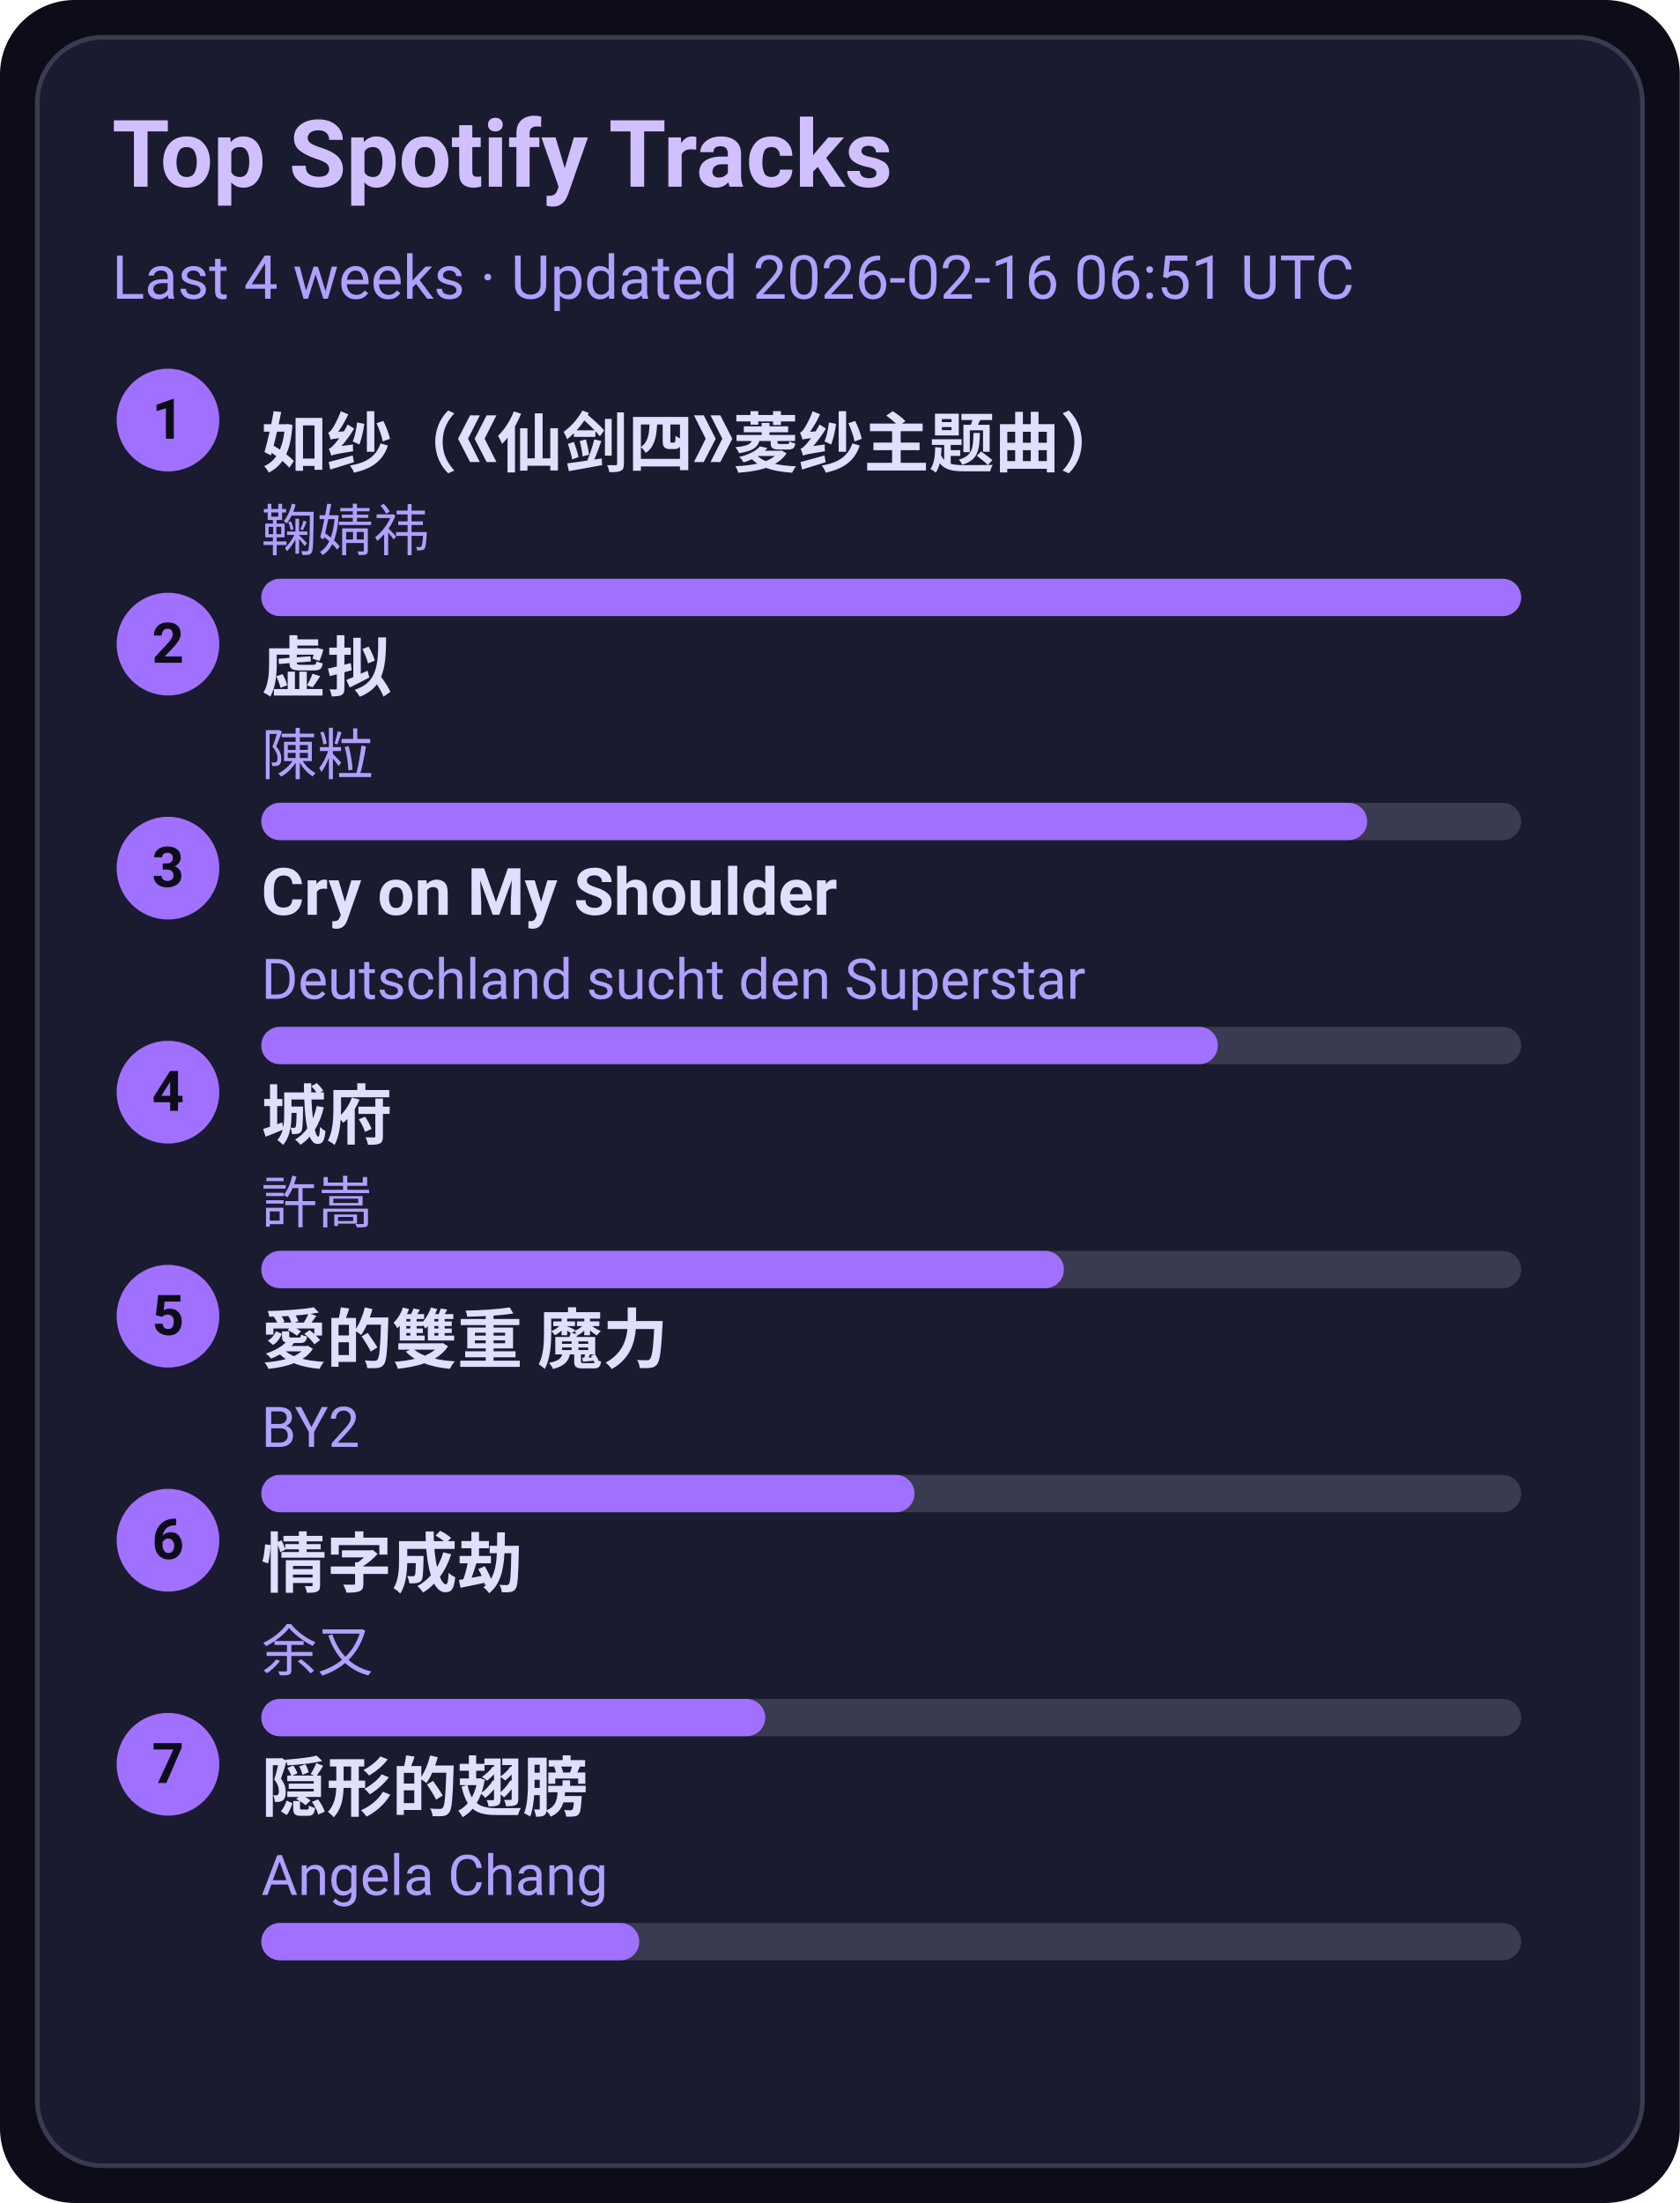
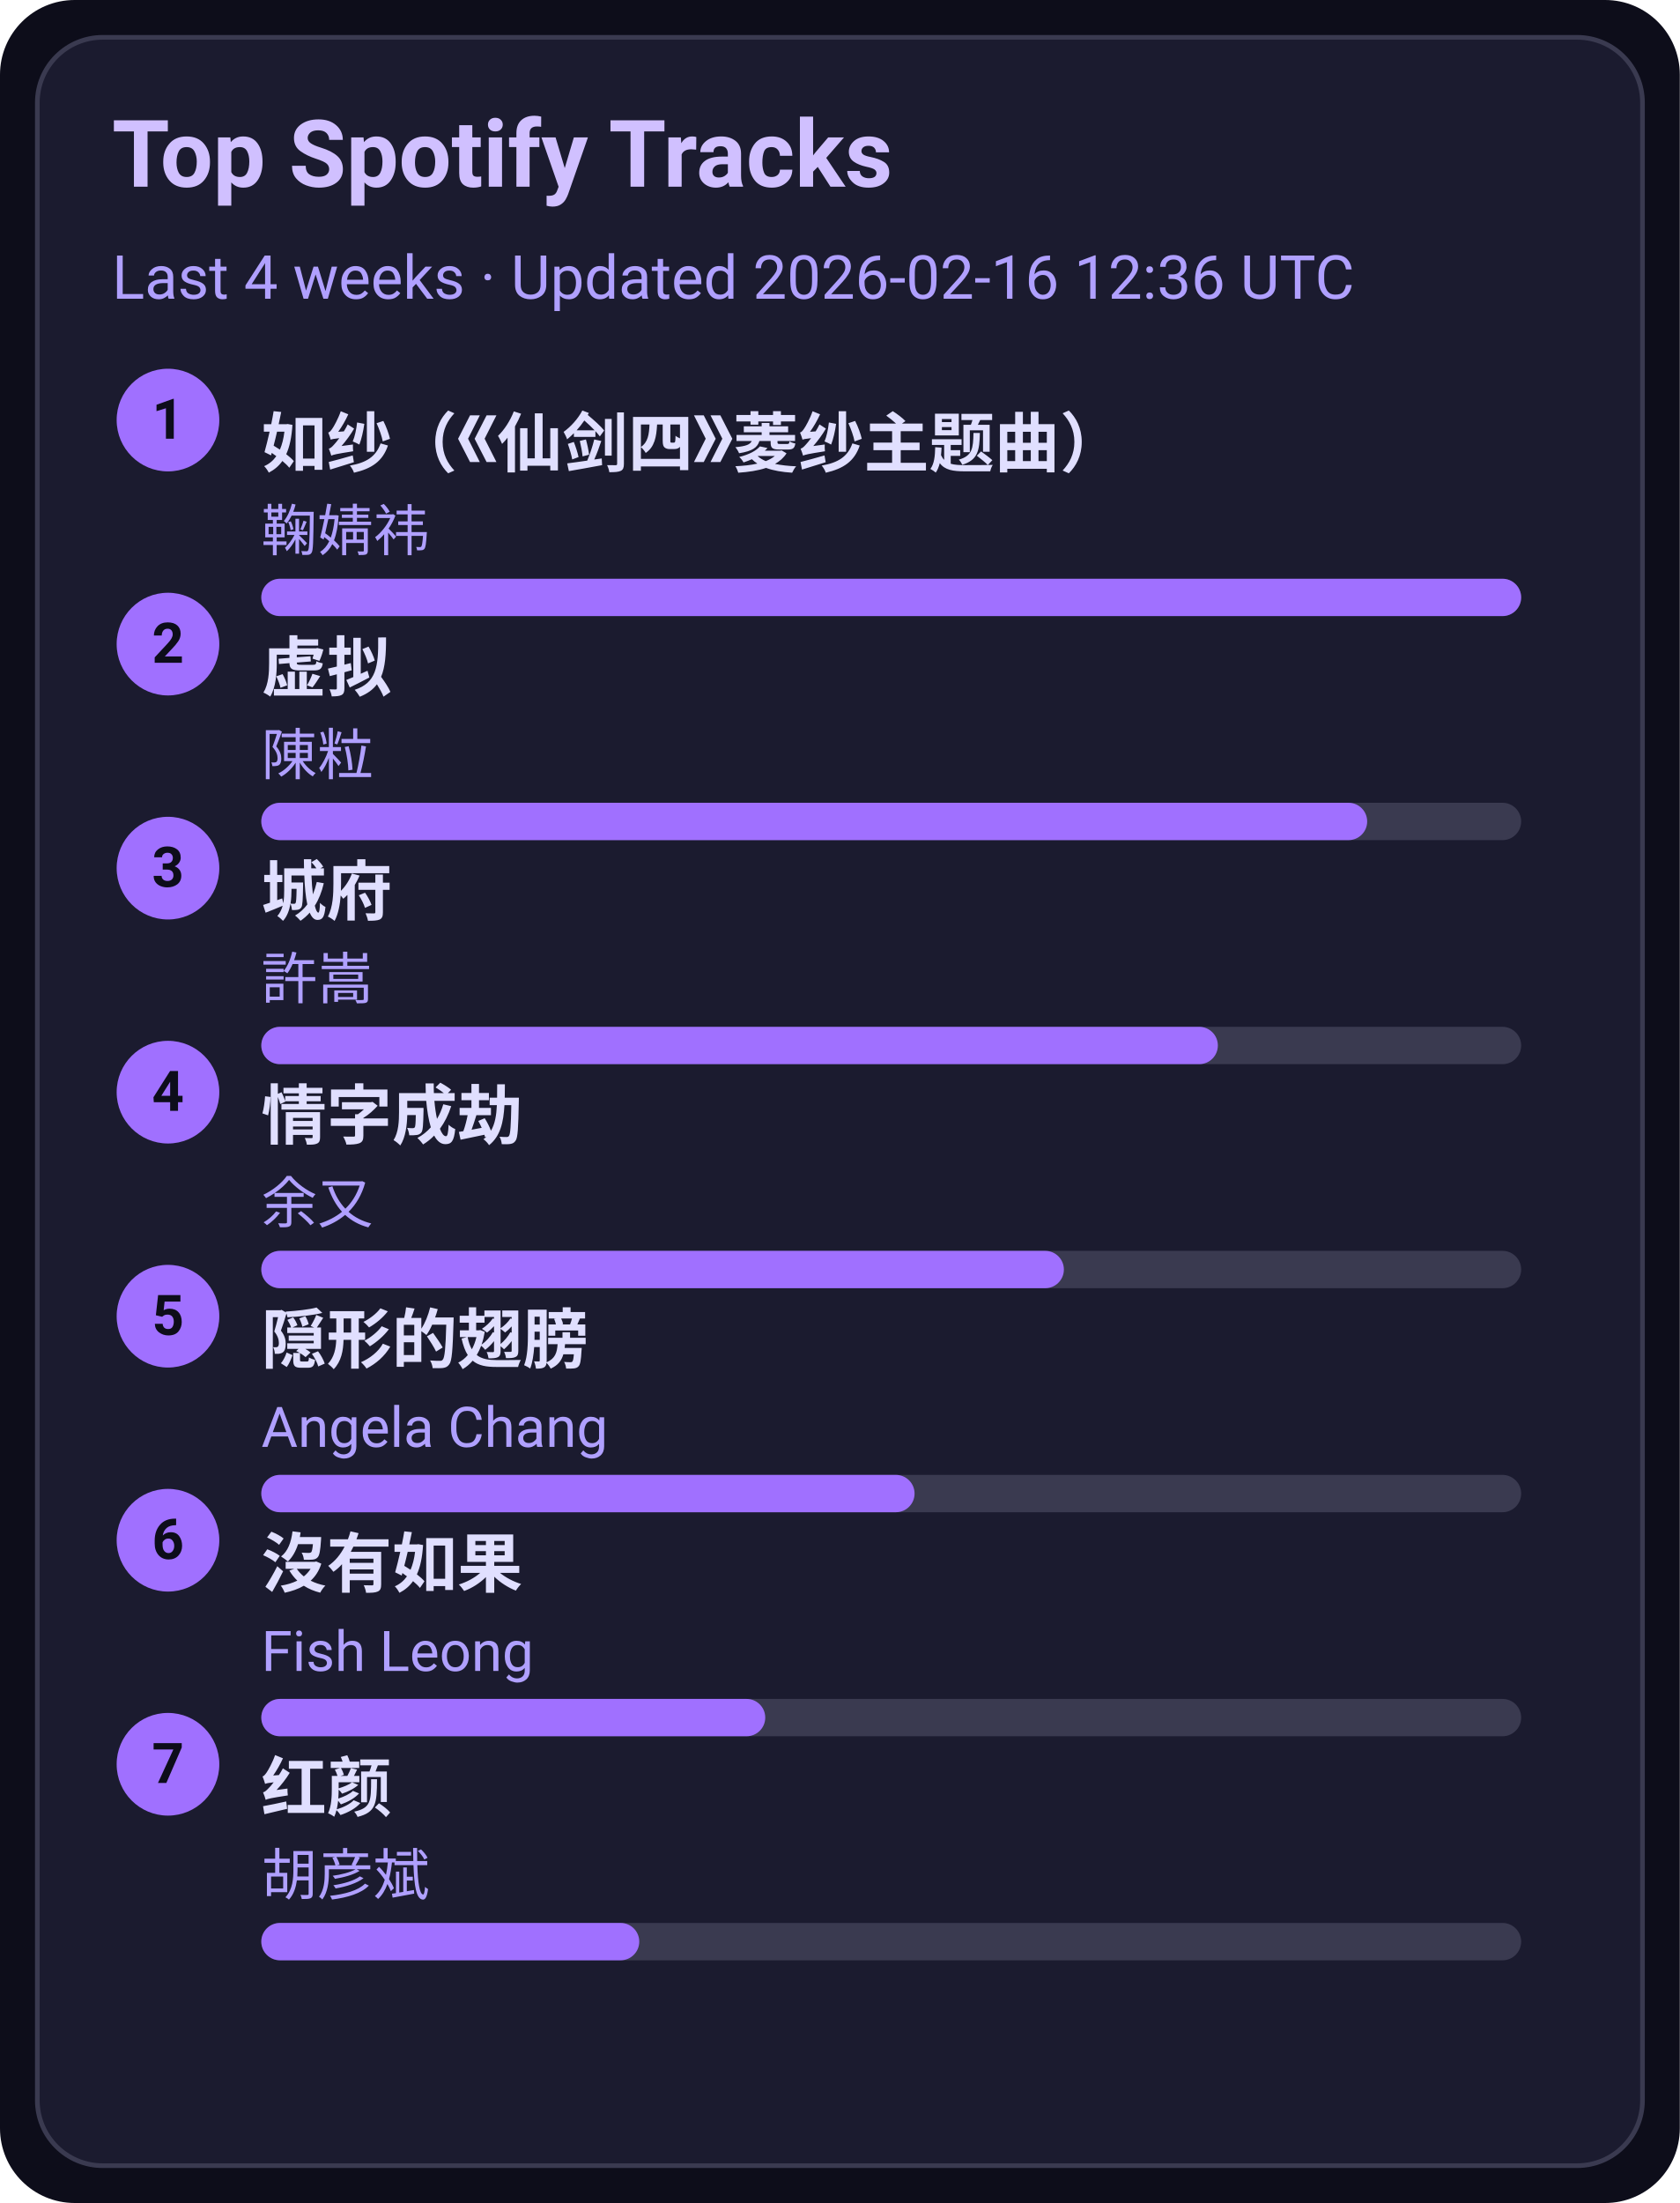
<svg xmlns="http://www.w3.org/2000/svg" width="360" height="472" viewBox="0 0 360 472">
  <style>text{font-family:-apple-system,BlinkMacSystemFont,Segoe UI,Roboto,Ubuntu,Helvetica Neue,Arial,Noto Sans,sans-serif}</style>
  <rect width="360" height="472" rx="16" fill="#0d0d1a" />
  <rect x="8" y="8" width="344" height="456" rx="14" fill="#1b1b2f" stroke="#3a3a50" />
  <text x="24" y="40" font-size="20" fill="#d0c0ff" font-weight="600">Top Spotify Tracks</text>
-   <text x="24" y="64" font-size="13" fill="#b0a0ff">Last 4 weeks · Updated 2026-02-16 06:51 UTC</text>
+   <text x="24" y="64" font-size="13" fill="#b0a0ff">Last 4 weeks · Updated 2026-02-16 12:36 UTC</text>
  <circle cx="36" cy="90" r="11" fill="#a070ff" />
  <text x="36" y="94" text-anchor="middle" font-size="12" fill="#0d0d1a" font-weight="700">1</text>
  <a href="https://open.spotify.com/track/69FUNgvEVkNbHq43lgvdme" target="_blank" rel="noopener noreferrer">
    <text x="56" y="100" font-size="14" fill="#e0dfff" font-weight="600">如纱（《仙剑四》菱纱主题曲）</text>
  </a>
  <text x="56" y="118" font-size="12" fill="#b0a0ff">鞠婧祎</text>
  <rect x="56" y="124" width="270" height="8" rx="4" fill="#3a3a50" />
  <rect x="56" y="124" width="270" height="8" rx="4" fill="#a070ff" />
  <circle cx="36" cy="138" r="11" fill="#a070ff" />
  <text x="36" y="142" text-anchor="middle" font-size="12" fill="#0d0d1a" font-weight="700">2</text>
  <a href="https://open.spotify.com/track/5l9sg05BhpfsdLfRvjGsAf" target="_blank" rel="noopener noreferrer">
    <text x="56" y="148" font-size="14" fill="#e0dfff" font-weight="600">虚拟</text>
  </a>
  <text x="56" y="166" font-size="12" fill="#b0a0ff">陳粒</text>
  <rect x="56" y="172" width="270" height="8" rx="4" fill="#3a3a50" />
  <rect x="56" y="172" width="237" height="8" rx="4" fill="#a070ff" />
  <circle cx="36" cy="186" r="11" fill="#a070ff" />
  <text x="36" y="190" text-anchor="middle" font-size="12" fill="#0d0d1a" font-weight="700">3</text>
-   <a href="https://open.spotify.com/track/6usmG2MoD0C0Lc2pNgCVWV" target="_blank" rel="noopener noreferrer">
-     <text x="56" y="196" font-size="14" fill="#e0dfff" font-weight="600">Cry on My Shoulder</text>
+   <a href="https://open.spotify.com/track/4AmlSf7hye0QVpnHCcEoEw" target="_blank" rel="noopener noreferrer">
+     <text x="56" y="196" font-size="14" fill="#e0dfff" font-weight="600">城府</text>
  </a>
-   <text x="56" y="214" font-size="12" fill="#b0a0ff">Deutschland sucht den Superstar</text>
+   <text x="56" y="214" font-size="12" fill="#b0a0ff">許嵩</text>
  <rect x="56" y="220" width="270" height="8" rx="4" fill="#3a3a50" />
  <rect x="56" y="220" width="205" height="8" rx="4" fill="#a070ff" />
  <circle cx="36" cy="234" r="11" fill="#a070ff" />
  <text x="36" y="238" text-anchor="middle" font-size="12" fill="#0d0d1a" font-weight="700">4</text>
-   <a href="https://open.spotify.com/track/4AmlSf7hye0QVpnHCcEoEw" target="_blank" rel="noopener noreferrer">
-     <text x="56" y="244" font-size="14" fill="#e0dfff" font-weight="600">城府</text>
+   <a href="https://open.spotify.com/track/6PLof7Z5mvbp9im83J4m3m" target="_blank" rel="noopener noreferrer">
+     <text x="56" y="244" font-size="14" fill="#e0dfff" font-weight="600">情字成劫</text>
  </a>
-   <text x="56" y="262" font-size="12" fill="#b0a0ff">許嵩</text>
+   <text x="56" y="262" font-size="12" fill="#b0a0ff">余又</text>
  <rect x="56" y="268" width="270" height="8" rx="4" fill="#3a3a50" />
  <rect x="56" y="268" width="172" height="8" rx="4" fill="#a070ff" />
  <circle cx="36" cy="282" r="11" fill="#a070ff" />
  <text x="36" y="286" text-anchor="middle" font-size="12" fill="#0d0d1a" font-weight="700">5</text>
-   <a href="https://open.spotify.com/track/0yYmS4k3R0TTdDhvOBxRVp" target="_blank" rel="noopener noreferrer">
-     <text x="56" y="292" font-size="14" fill="#e0dfff" font-weight="600">愛的雙重 魔力</text>
+   <a href="https://open.spotify.com/track/6Tv5ukQ3xK8WHxJgWMM6vM" target="_blank" rel="noopener noreferrer">
+     <text x="56" y="292" font-size="14" fill="#e0dfff" font-weight="600">隠形的翅膀</text>
  </a>
-   <text x="56" y="310" font-size="12" fill="#b0a0ff">BY2</text>
+   <text x="56" y="310" font-size="12" fill="#b0a0ff">Angela Chang</text>
  <rect x="56" y="316" width="270" height="8" rx="4" fill="#3a3a50" />
  <rect x="56" y="316" width="140" height="8" rx="4" fill="#a070ff" />
  <circle cx="36" cy="330" r="11" fill="#a070ff" />
  <text x="36" y="334" text-anchor="middle" font-size="12" fill="#0d0d1a" font-weight="700">6</text>
-   <a href="https://open.spotify.com/track/6PLof7Z5mvbp9im83J4m3m" target="_blank" rel="noopener noreferrer">
-     <text x="56" y="340" font-size="14" fill="#e0dfff" font-weight="600">情字成劫</text>
+   <a href="https://open.spotify.com/track/1G9MmoUjo5nC5lB7paaG0l" target="_blank" rel="noopener noreferrer">
+     <text x="56" y="340" font-size="14" fill="#e0dfff" font-weight="600">沒有如果</text>
  </a>
-   <text x="56" y="358" font-size="12" fill="#b0a0ff">余又</text>
+   <text x="56" y="358" font-size="12" fill="#b0a0ff">Fish Leong</text>
  <rect x="56" y="364" width="270" height="8" rx="4" fill="#3a3a50" />
  <rect x="56" y="364" width="108" height="8" rx="4" fill="#a070ff" />
  <circle cx="36" cy="378" r="11" fill="#a070ff" />
  <text x="36" y="382" text-anchor="middle" font-size="12" fill="#0d0d1a" font-weight="700">7</text>
-   <a href="https://open.spotify.com/track/6Tv5ukQ3xK8WHxJgWMM6vM" target="_blank" rel="noopener noreferrer">
-     <text x="56" y="388" font-size="14" fill="#e0dfff" font-weight="600">隠形的翅膀</text>
+   <a href="https://open.spotify.com/track/6efDTcQD796Z2OLTeCam94" target="_blank" rel="noopener noreferrer">
+     <text x="56" y="388" font-size="14" fill="#e0dfff" font-weight="600">红颜</text>
  </a>
-   <text x="56" y="406" font-size="12" fill="#b0a0ff">Angela Chang</text>
+   <text x="56" y="406" font-size="12" fill="#b0a0ff">胡彦斌</text>
  <rect x="56" y="412" width="270" height="8" rx="4" fill="#3a3a50" />
  <rect x="56" y="412" width="81" height="8" rx="4" fill="#a070ff" />
</svg>
